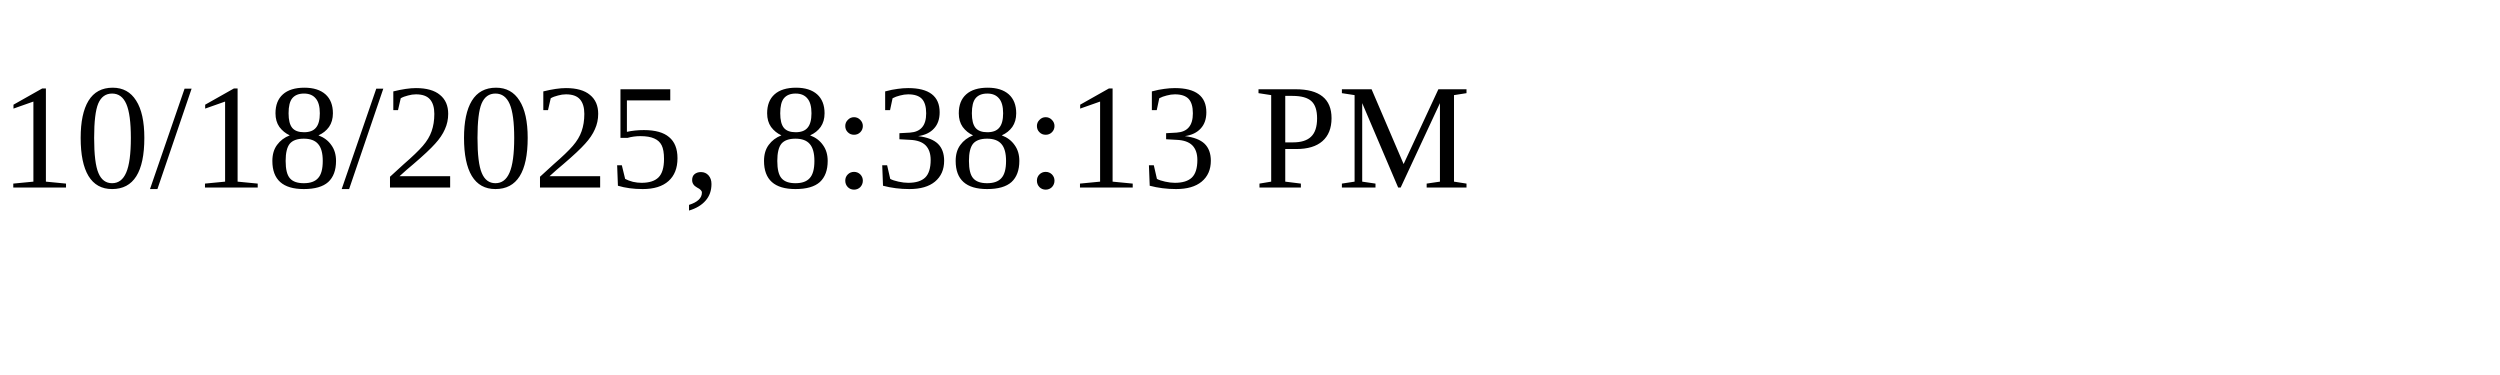
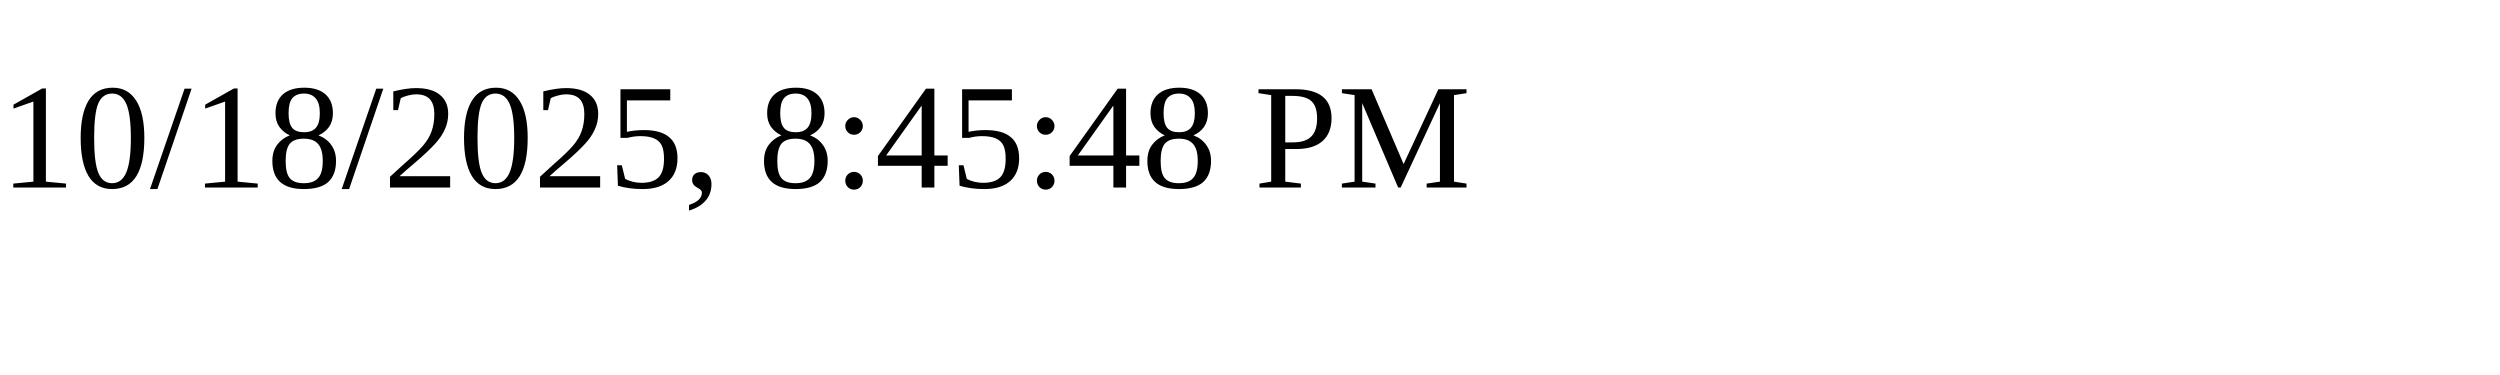
<svg xmlns="http://www.w3.org/2000/svg" height="30" width="200">
-   <text x="0" y="15">10/18/2025, 8:38:13 PM</text>
+   <text x="0" y="15">10/18/2025, 8:45:48 PM</text>
</svg>
